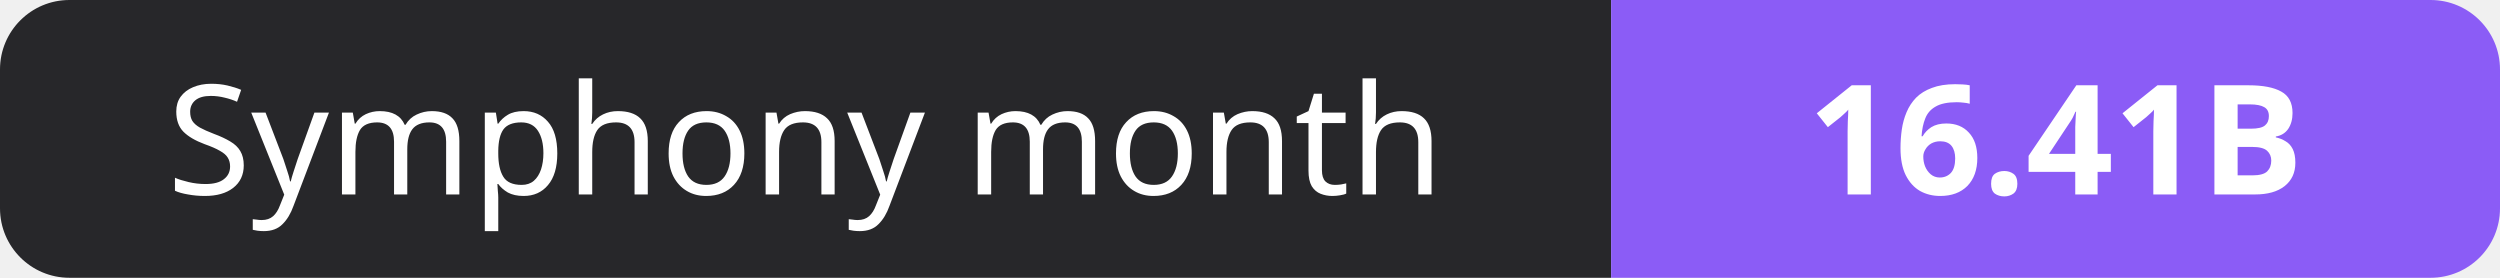
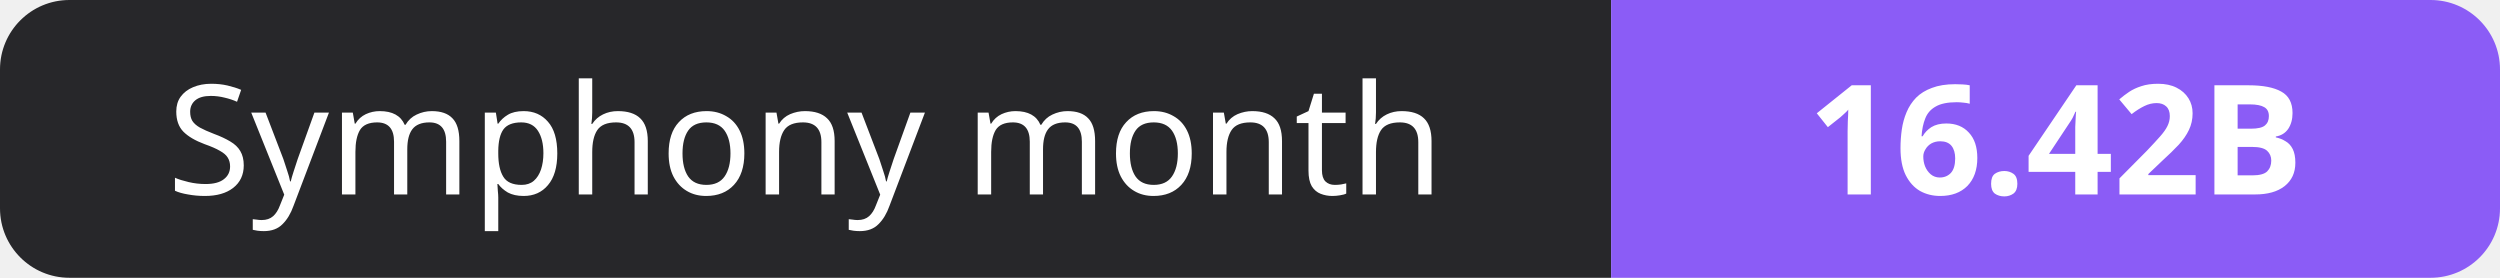
- <svg xmlns="http://www.w3.org/2000/svg" width="180" height="20" role="img" aria-label="Symphony month: 16.41B">
+ <svg xmlns="http://www.w3.org/2000/svg" width="180" height="20" role="img" aria-label="Symphony month: 16.42B">
  <clipPath id="r">
    <rect width="180" height="20" rx="5" fill="#fff" />
  </clipPath>
  <g clip-path="url(#r)">
    <rect width="116" height="20" fill="#27272a" />
    <rect x="116" width="64" height="20" fill="#8b5cf6" />
  </g>
  <g fill="#fff" text-anchor="middle" font-family="Verdana,Geneva,sans-serif" font-size="11">
    <text x="58.0" y="14">Symphony month</text>
-     <text x="148.0" y="14" font-weight="700">16.41B</text>
+     <text x="148.0" y="14" font-weight="700">16.42B</text>
  </g>
</svg>
